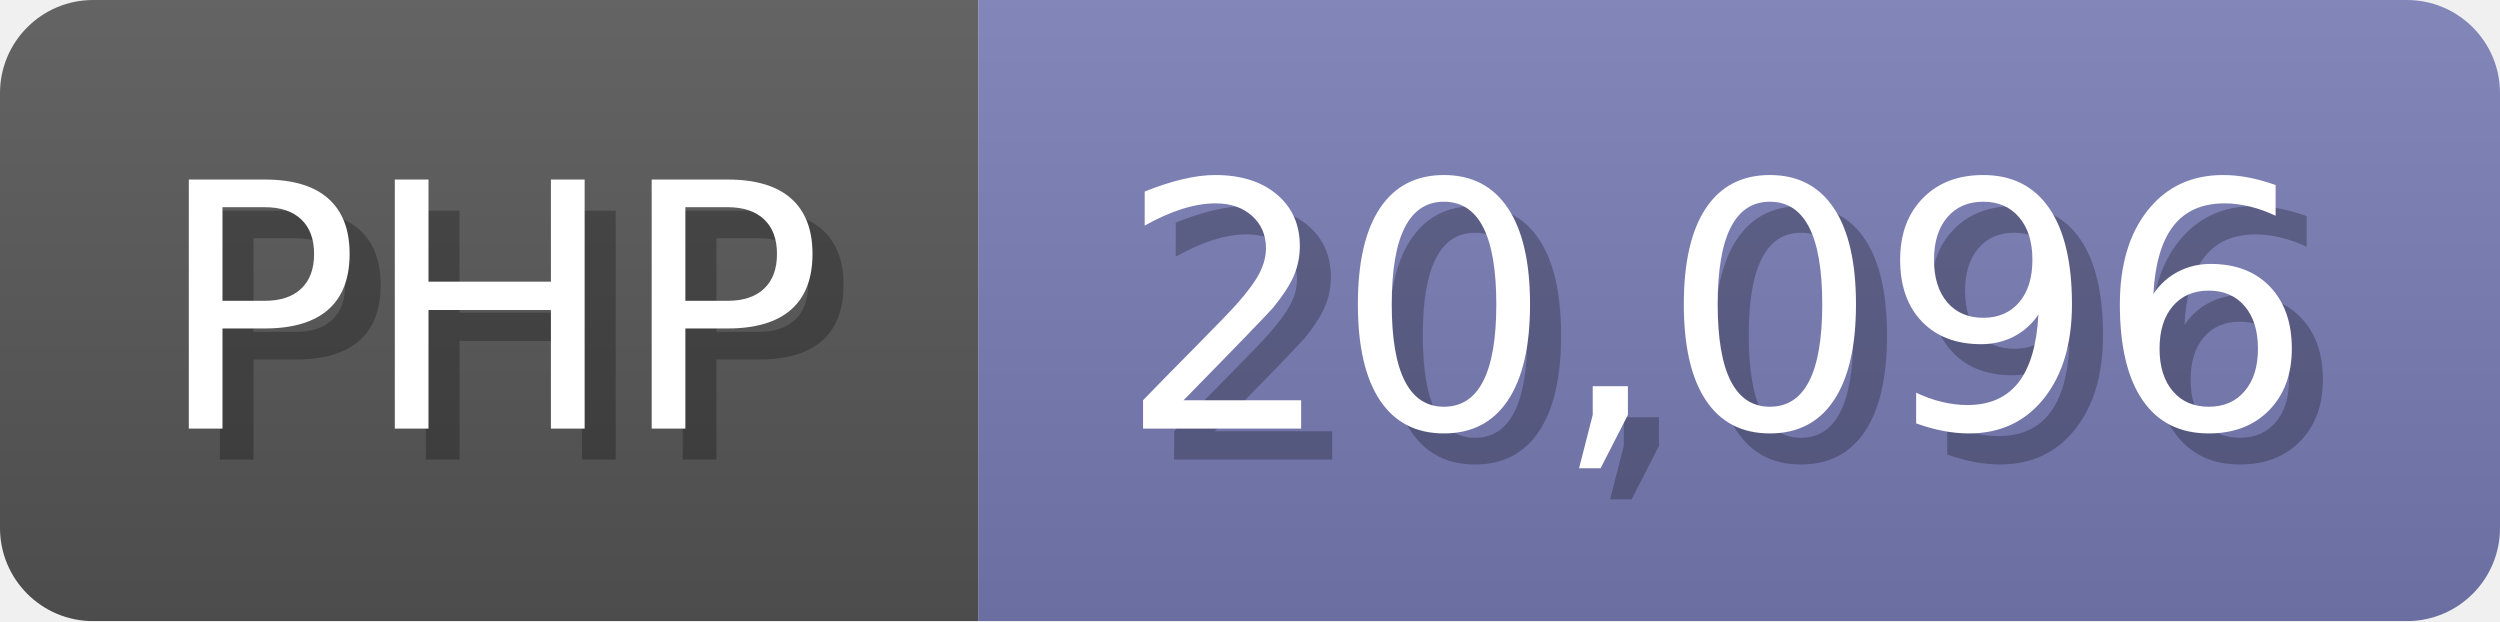
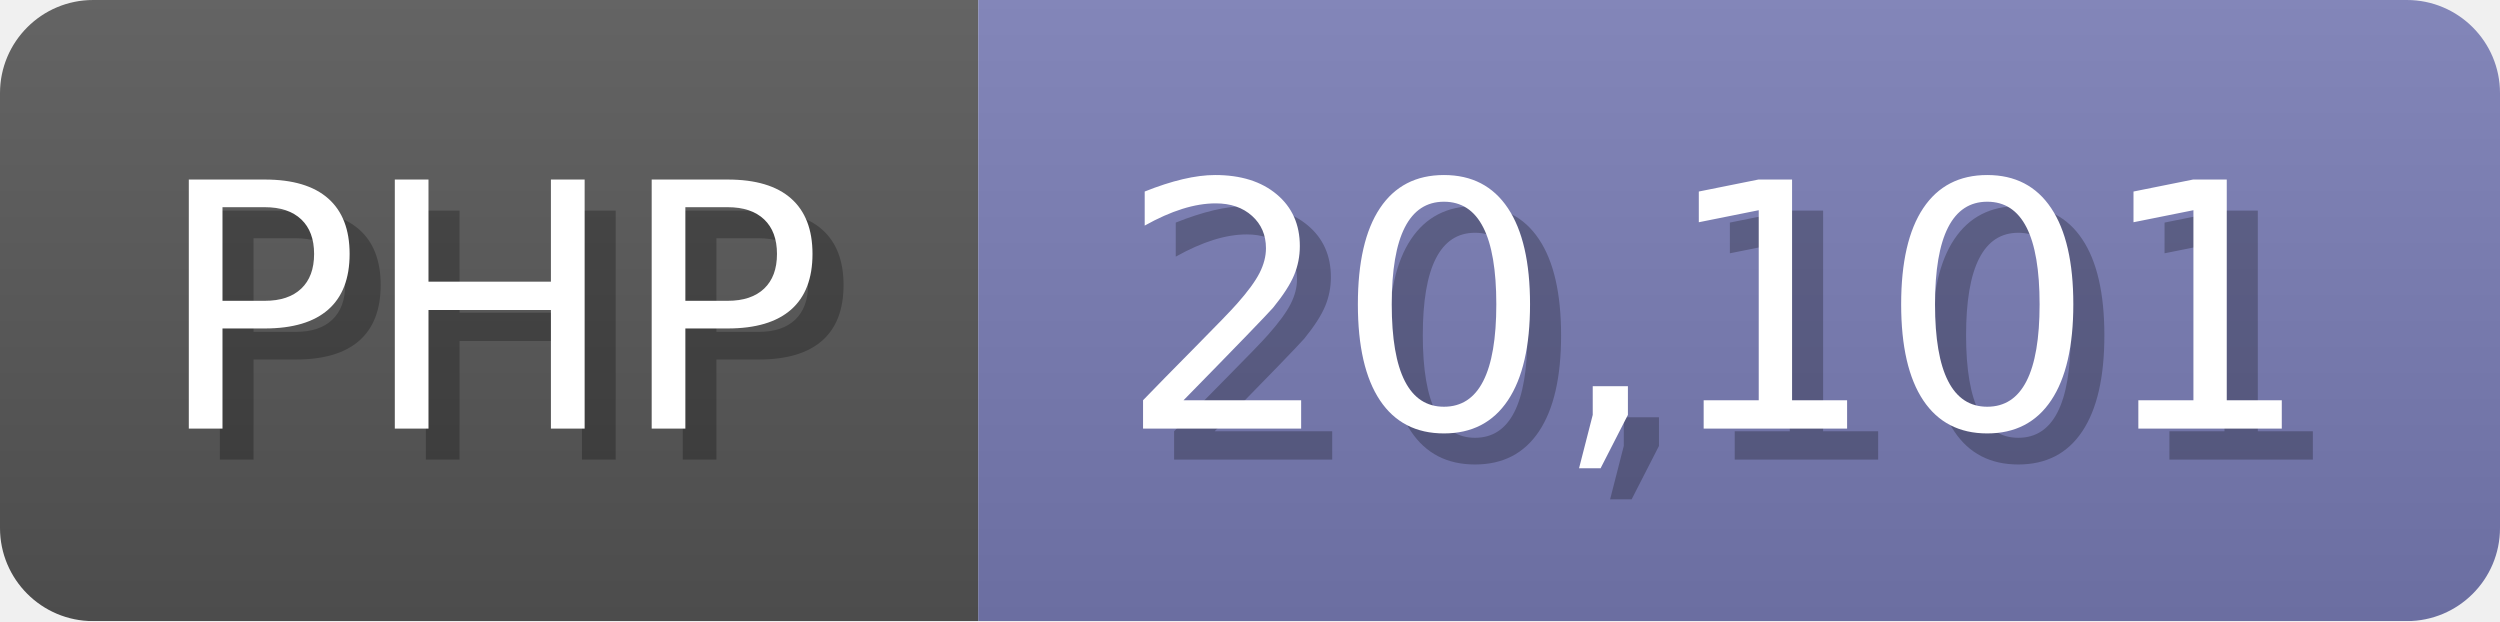
<svg xmlns="http://www.w3.org/2000/svg" width="80.5" height="20" viewBox="0 0 805 200">
  <linearGradient id="a" x2="0" y2="100%">
    <stop offset="0" stop-opacity=".1" stop-color="#EEE" />
    <stop offset="1" stop-opacity=".1" />
  </linearGradient>
  <mask id="m">
    <rect width="805" height="200" rx="30" fill="#FFF" />
  </mask>
  <g mask="url(#m)">
    <rect width="315" height="200" fill="#555" />
    <rect width="490" height="200" fill="#777bb3" x="315" />
    <rect width="805" height="200" fill="url(#a)" />
  </g>
  <g fill="#fff" text-anchor="start" font-family="Verdana,DejaVu Sans,sans-serif" font-size="110">
    <text x="60" y="148" textLength="215" fill="#000" opacity="0.25">PHP</text>
    <text x="50" y="138" textLength="215">PHP</text>
-     <text x="370" y="148" textLength="390" fill="#000" opacity="0.25">20,096</text>
-     <text x="360" y="138" textLength="390">20,096</text>
+     <text x="370" y="148" textLength="390" fill="#000" opacity="0.25">20,101</text>
+     <text x="360" y="138" textLength="390">20,101</text>
  </g>
</svg>
